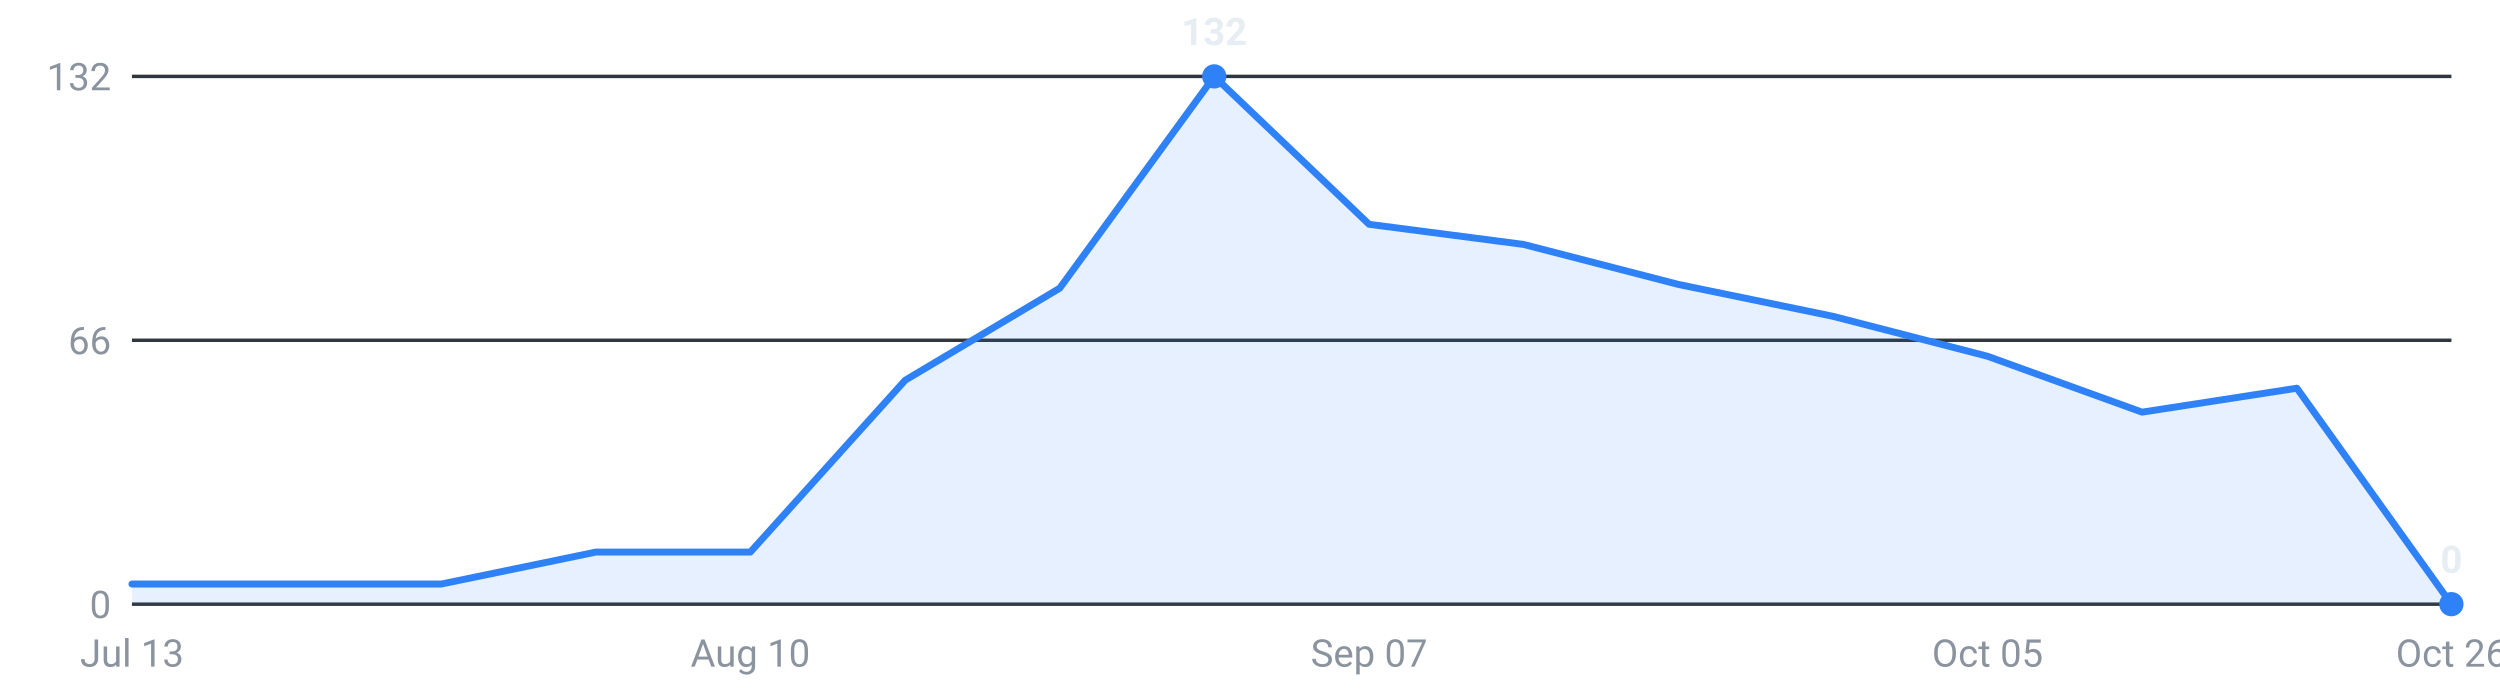
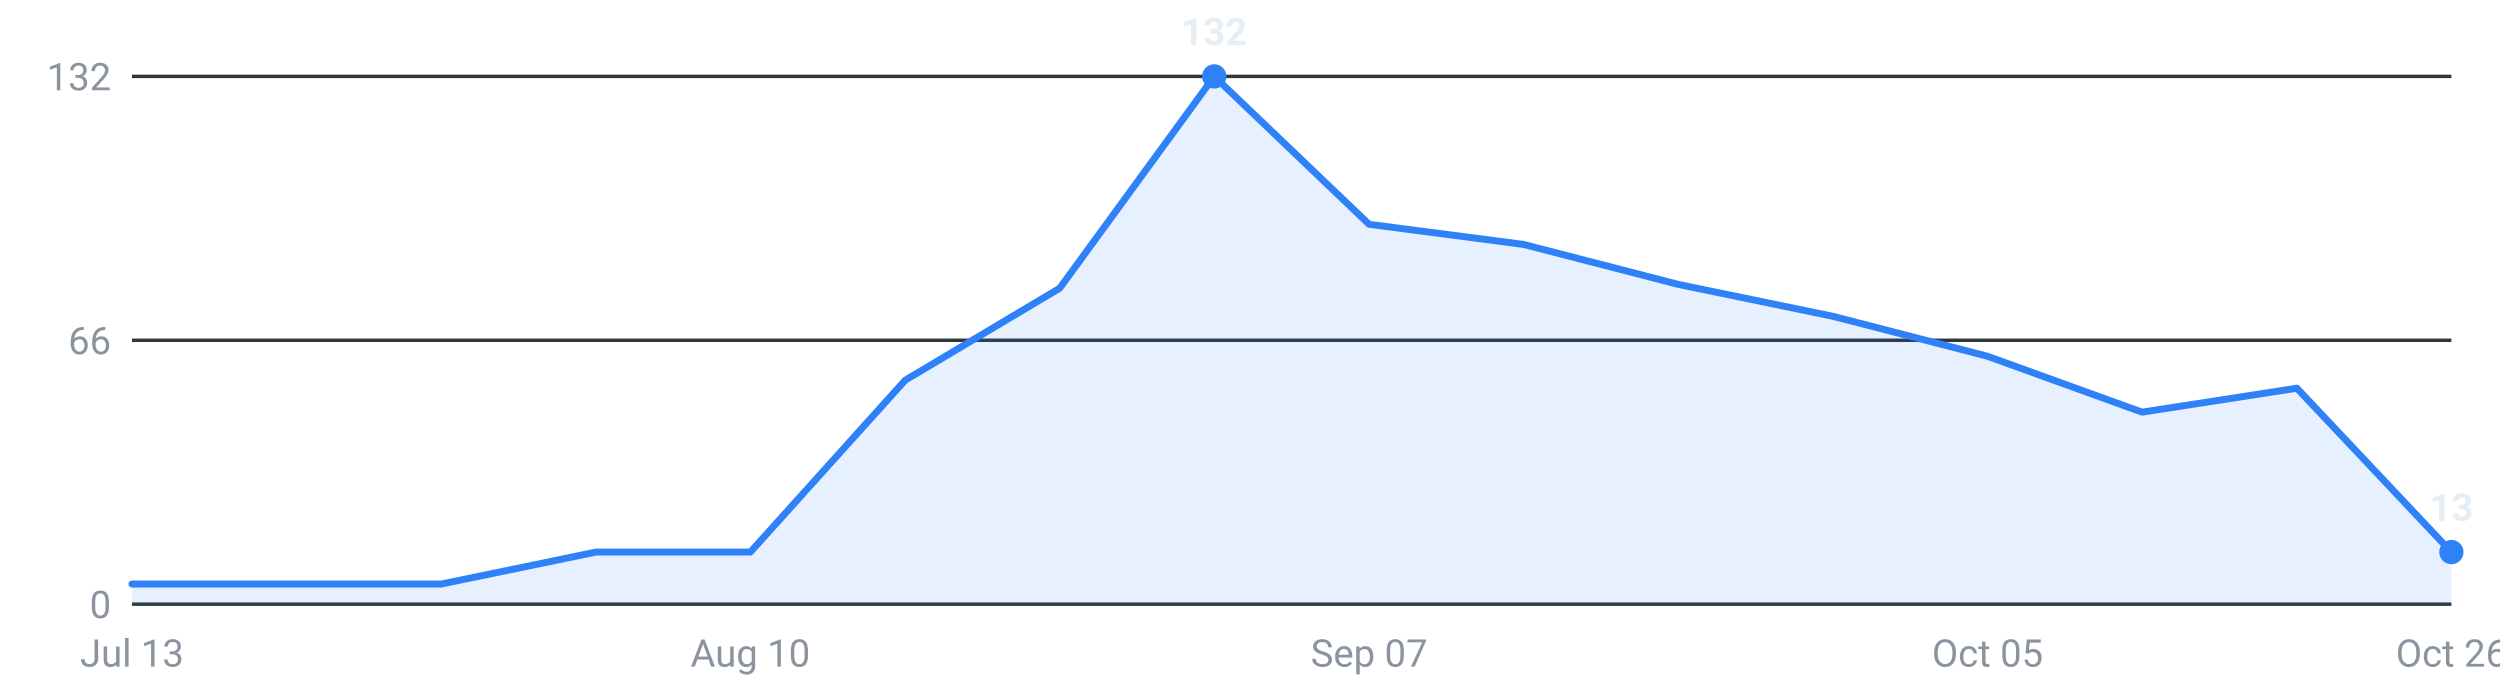
<svg xmlns="http://www.w3.org/2000/svg" viewBox="0 0 720 200" width="720" height="200" role="img" aria-label="Internships posted per week, last 16 weeks">
  <g font-family="-apple-system,Segoe UI,Roboto,sans-serif" font-size="11">
    <line x1="38" y1="174.0" x2="706" y2="174.0" stroke="#30363d" stroke-width="1" />
    <text x="32" y="178.0" text-anchor="end" fill="#8b949e">0</text>
    <line x1="38" y1="98.0" x2="706" y2="98.0" stroke="#30363d" stroke-width="1" />
    <text x="32" y="102.0" text-anchor="end" fill="#8b949e">66</text>
    <line x1="38" y1="22.0" x2="706" y2="22.0" stroke="#30363d" stroke-width="1" />
    <text x="32" y="26.0" text-anchor="end" fill="#8b949e">132</text>
-     <path d="M38.0,174 L38.0,168.2 L82.5,168.2 L127.1,168.2 L171.6,159.0 L216.1,159.0 L260.7,109.5 L305.2,83.0 L349.7,22.0 L394.3,64.6 L438.8,70.4 L483.3,81.9 L527.9,91.1 L572.4,102.6 L616.9,118.7 L661.5,111.8 L706.0,174.0 L706.0,174 Z" fill="#2f81f7" fill-opacity="0.12" />
-     <polyline points="38.0,168.2 82.5,168.2 127.1,168.2 171.6,159.0 216.1,159.0 260.7,109.5 305.2,83.0 349.7,22.0 394.3,64.6 438.8,70.4 483.3,81.9 527.9,91.1 572.4,102.6 616.9,118.7 661.5,111.8 706.0,174.0" fill="none" stroke="#2f81f7" stroke-width="2" stroke-linejoin="round" stroke-linecap="round" />
-     <circle cx="706.0" cy="174.0" r="3.5" fill="#2f81f7" />
-     <text x="706.0" y="165.0" text-anchor="middle" fill="#e6edf3" font-weight="600">0</text>
+     <path d="M38.0,174 L38.0,168.2 L82.5,168.2 L127.1,168.2 L171.6,159.0 L216.1,159.0 L260.7,109.5 L305.2,83.0 L349.7,22.0 L394.3,64.6 L438.8,70.4 L483.3,81.9 L527.9,91.1 L572.4,102.6 L616.9,118.7 L661.5,111.8 L706.0,159.0 L706.0,174 Z" fill="#2f81f7" fill-opacity="0.12" />
+     <polyline points="38.0,168.2 82.5,168.2 127.1,168.2 171.6,159.0 216.1,159.0 260.7,109.5 305.2,83.0 349.7,22.0 394.3,64.6 438.8,70.4 483.3,81.9 527.9,91.1 572.4,102.6 616.9,118.7 661.5,111.8 706.0,159.0" fill="none" stroke="#2f81f7" stroke-width="2" stroke-linejoin="round" stroke-linecap="round" />
+     <circle cx="706.0" cy="159.0" r="3.5" fill="#2f81f7" />
+     <text x="706.0" y="150.0" text-anchor="middle" fill="#e6edf3" font-weight="600">13</text>
    <circle cx="349.7" cy="22.0" r="3.5" fill="#2f81f7" />
    <text x="349.7" y="13.0" text-anchor="middle" fill="#e6edf3" font-weight="600">132</text>
    <text x="38.0" y="192" text-anchor="middle" fill="#8b949e">Jul 13</text>
    <text x="216.1" y="192" text-anchor="middle" fill="#8b949e">Aug 10</text>
    <text x="394.3" y="192" text-anchor="middle" fill="#8b949e">Sep 07</text>
    <text x="572.4" y="192" text-anchor="middle" fill="#8b949e">Oct 05</text>
    <text x="706.0" y="192" text-anchor="middle" fill="#8b949e">Oct 26</text>
  </g>
</svg>
